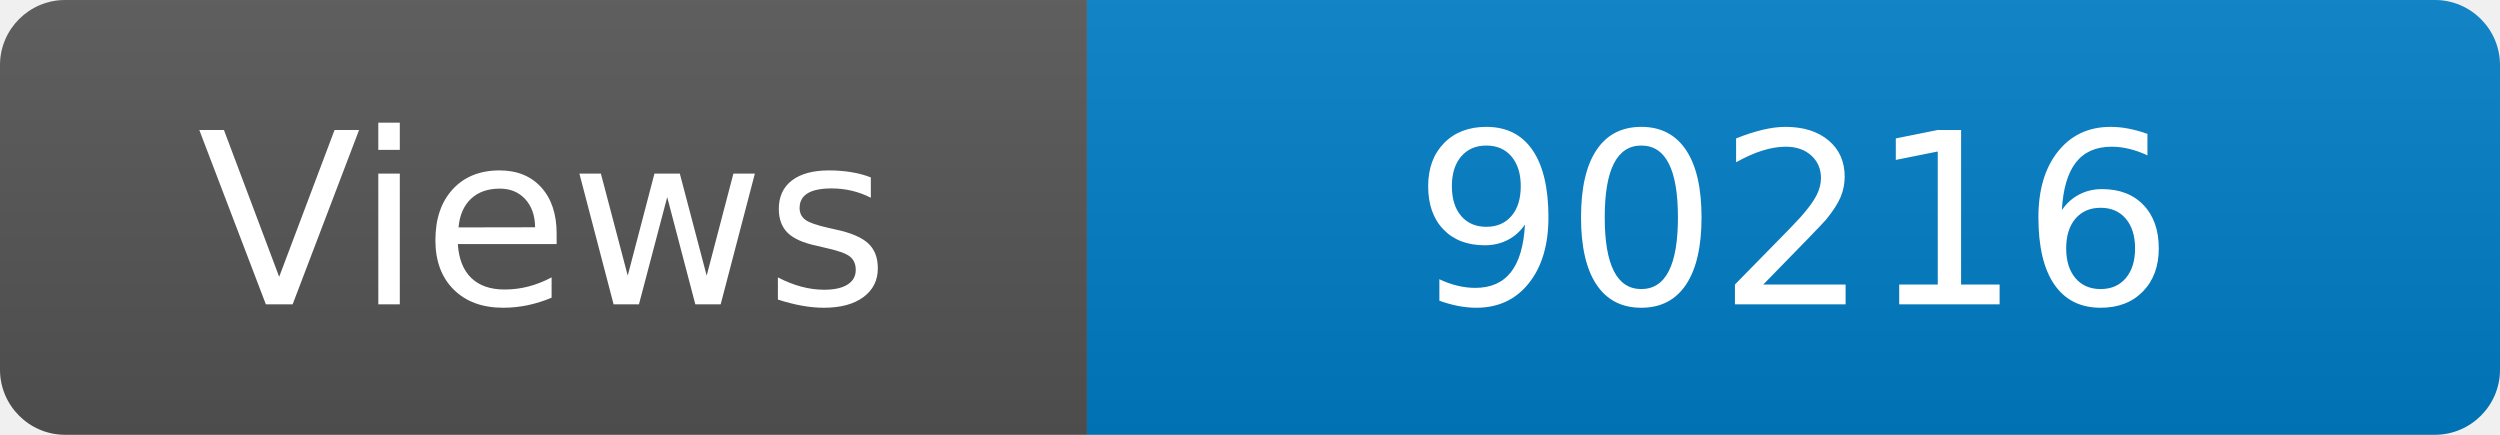
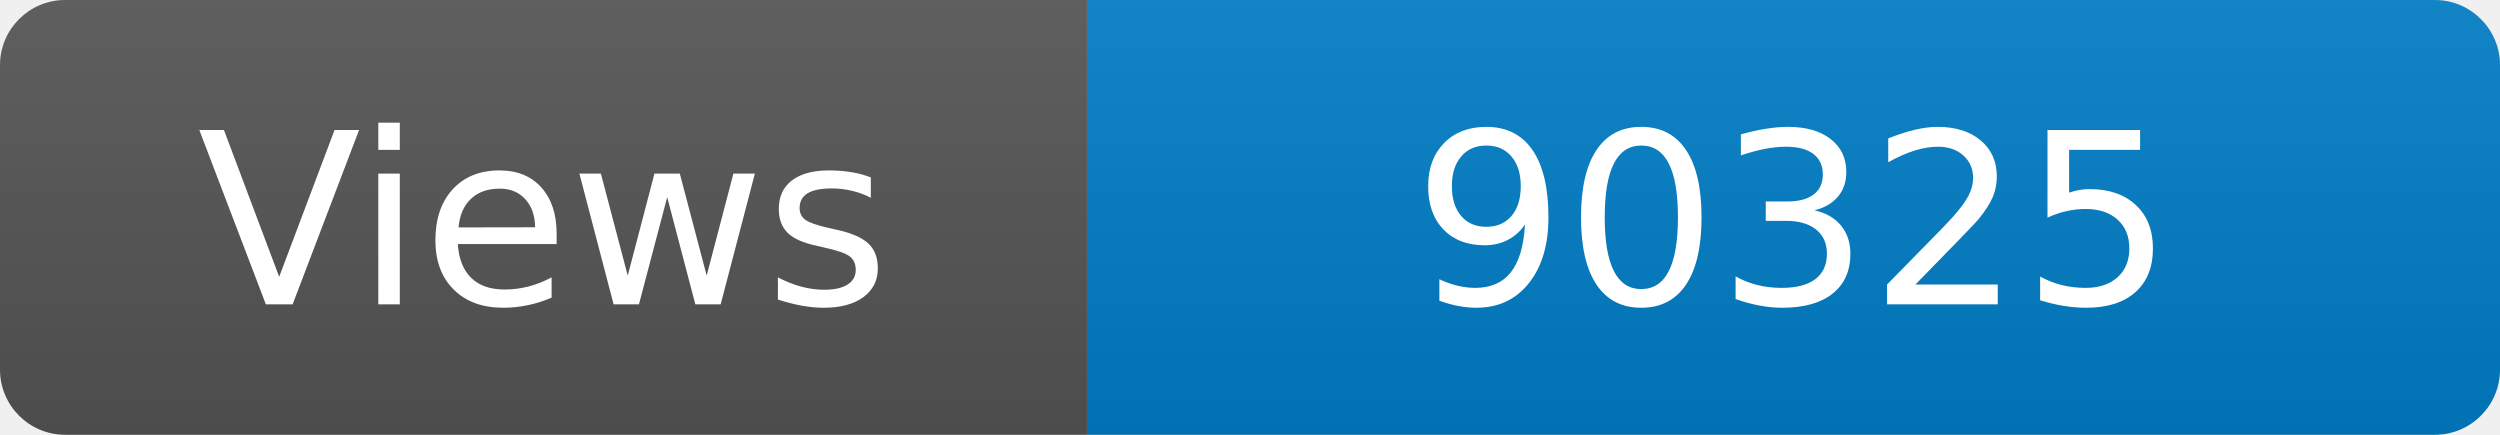
<svg xmlns="http://www.w3.org/2000/svg" width="115" height="20" role="img" aria-label="Maintained?: yes">
  <linearGradient id="s" x2="0" y2="100%">
    <stop offset="0" stop-color="#bbb" stop-opacity=".1" />
    <stop offset="1" stop-opacity=".1" />
  </linearGradient>
  <clipPath id="r">
    <rect width="115" height="20" rx="3" fill="#fff" />
  </clipPath>
  <g clip-path="url(#r)">
    <rect width="50" height="20" fill="#555" />
    <rect x="50" width="160" height="20" fill="#007ec6" />
    <rect width="115" height="20" fill="url(#s)" />
  </g>
  <g fill="#fff" text-anchor="middle" font-family="Verdana,Geneva,DejaVu Sans,sans-serif" font-size="110">
    <text x="250" y="140" transform="scale(.1)" fill="#fff">Views</text>
-     <text x="825" y="140" transform="scale(.1)" fill="#fff">90216</text>
+     <text x="825" y="140" transform="scale(.1)" fill="#fff">90325</text>
  </g>
</svg>
